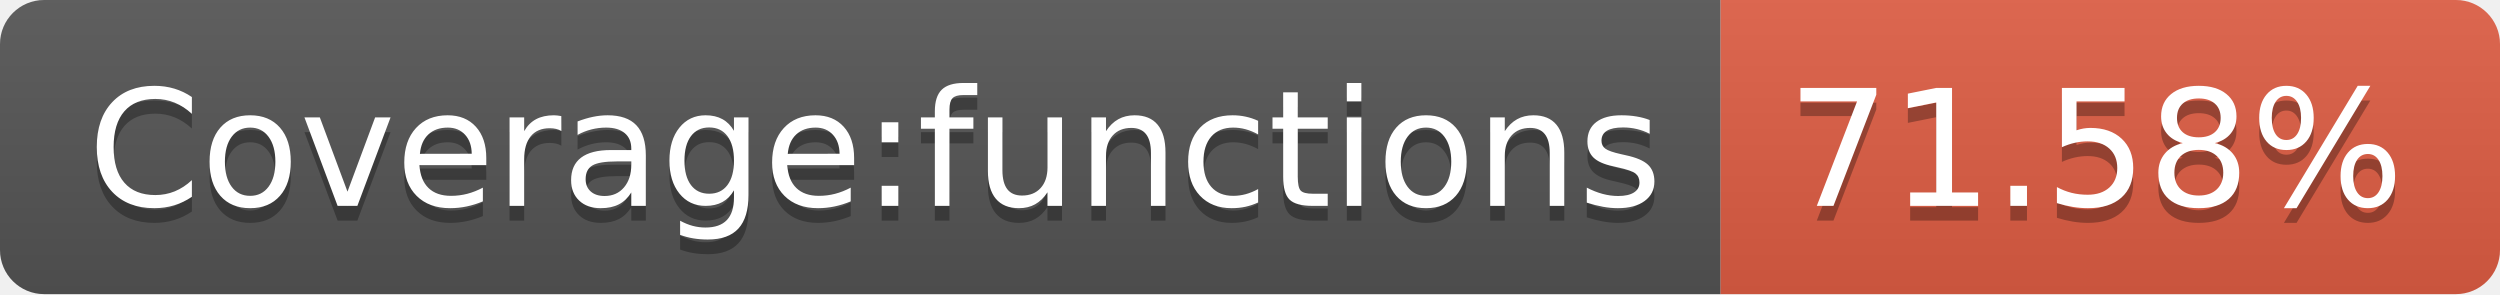
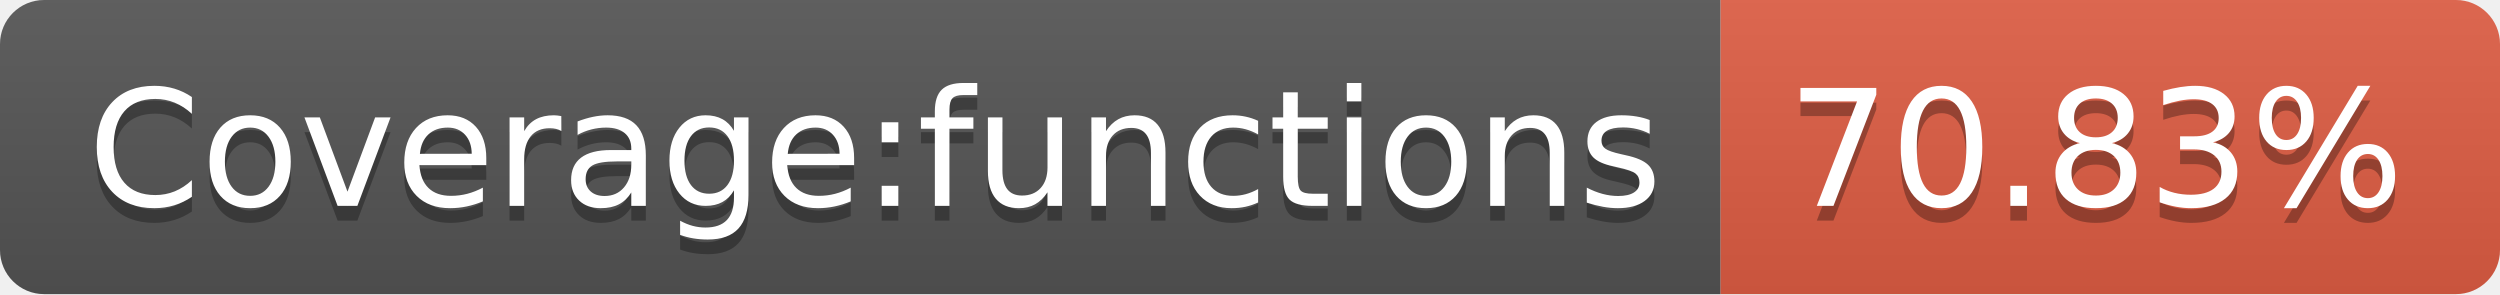
- <svg xmlns="http://www.w3.org/2000/svg" width="170" height="20" role="img" aria-label="Coverage:functions: 71.58%">
+ <svg xmlns="http://www.w3.org/2000/svg" width="170" height="20" role="img" aria-label="Coverage:functions: 70.83%">
  <linearGradient id="s" x2="0" y2="100%">
    <stop offset="0" stop-color="#bbb" stop-opacity=".1" />
    <stop offset="1" stop-opacity=".1" />
  </linearGradient>
  <clipPath id="r">
    <rect width="170" height="20" rx="3" fill="#fff" />
  </clipPath>
  <g clip-path="url(#r)">
    <rect width="117" height="20" fill="#555" />
    <rect x="117" width="53" height="20" fill="#e05d44" />
    <rect width="170" height="20" fill="url(#s)" />
  </g>
  <g fill="#fff" text-anchor="middle" font-family="Verdana,Geneva,DejaVu Sans,sans-serif" text-rendering="geometricPrecision" font-size="110">
    <text aria-hidden="true" x="595" y="150" fill="#010101" fill-opacity=".3" transform="scale(.1)" textLength="1070">Coverage:functions</text>
    <text x="595" y="140" transform="scale(.1)" fill="#fff" textLength="1070">Coverage:functions</text>
-     <text aria-hidden="true" x="1425" y="150" fill="#010101" fill-opacity=".3" transform="scale(.1)" textLength="430">71.58%</text>
-     <text x="1425" y="140" transform="scale(.1)" fill="#fff" textLength="430">71.58%</text>
+     <text aria-hidden="true" x="1425" y="150" fill="#010101" fill-opacity=".3" transform="scale(.1)" textLength="430">70.83%</text>
+     <text x="1425" y="140" transform="scale(.1)" fill="#fff" textLength="430">70.83%</text>
  </g>
</svg>
